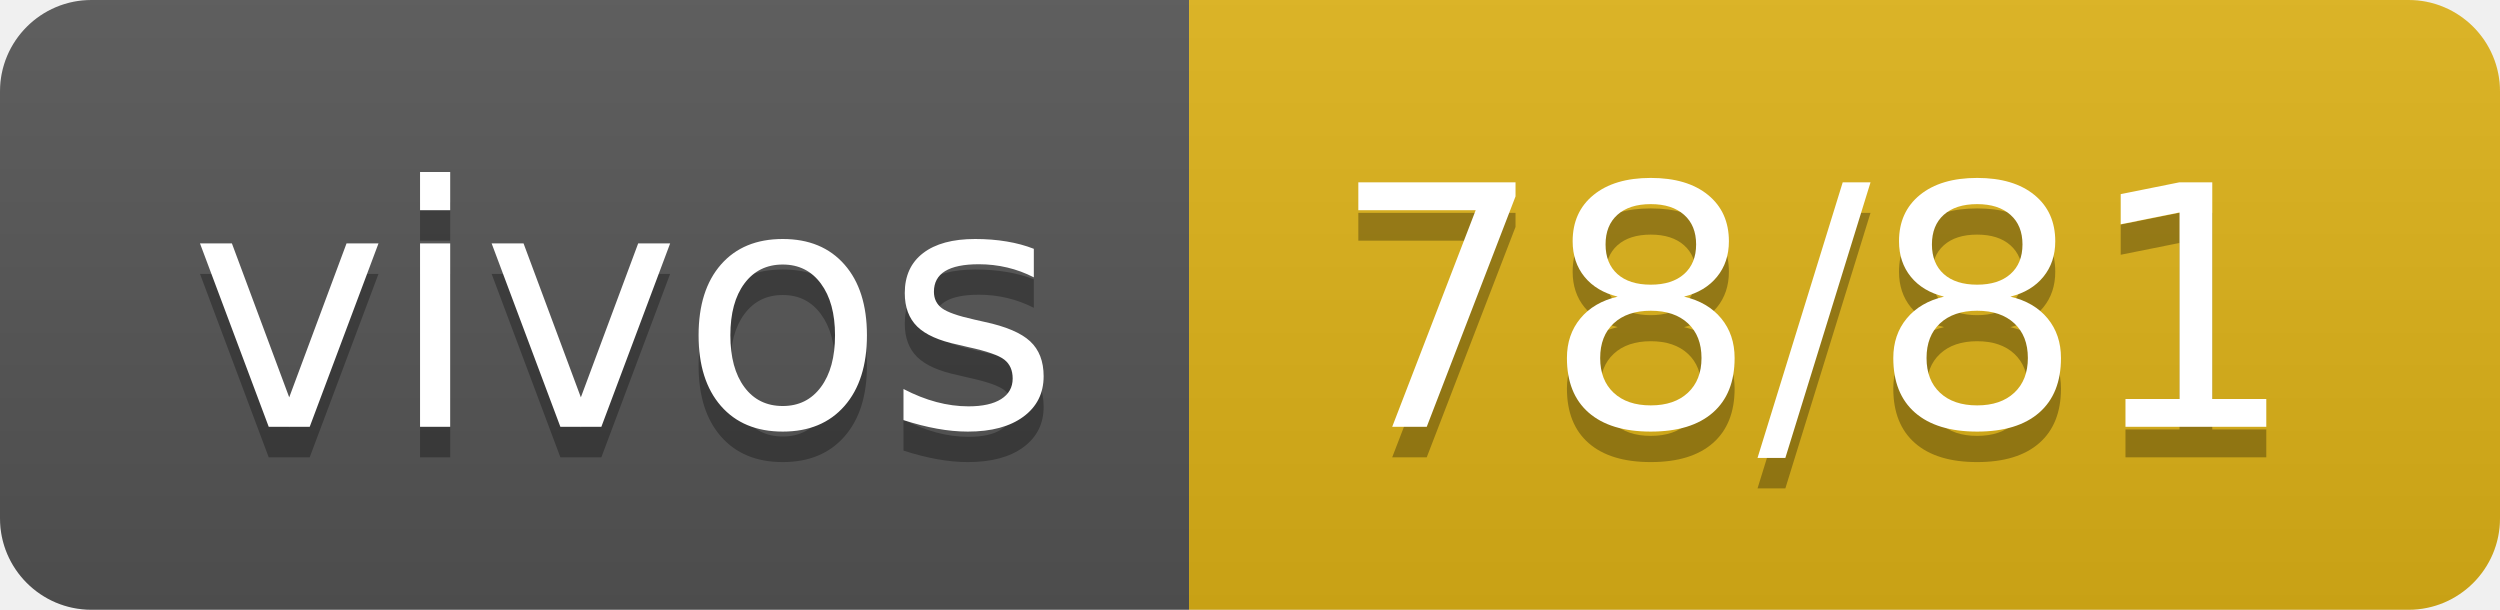
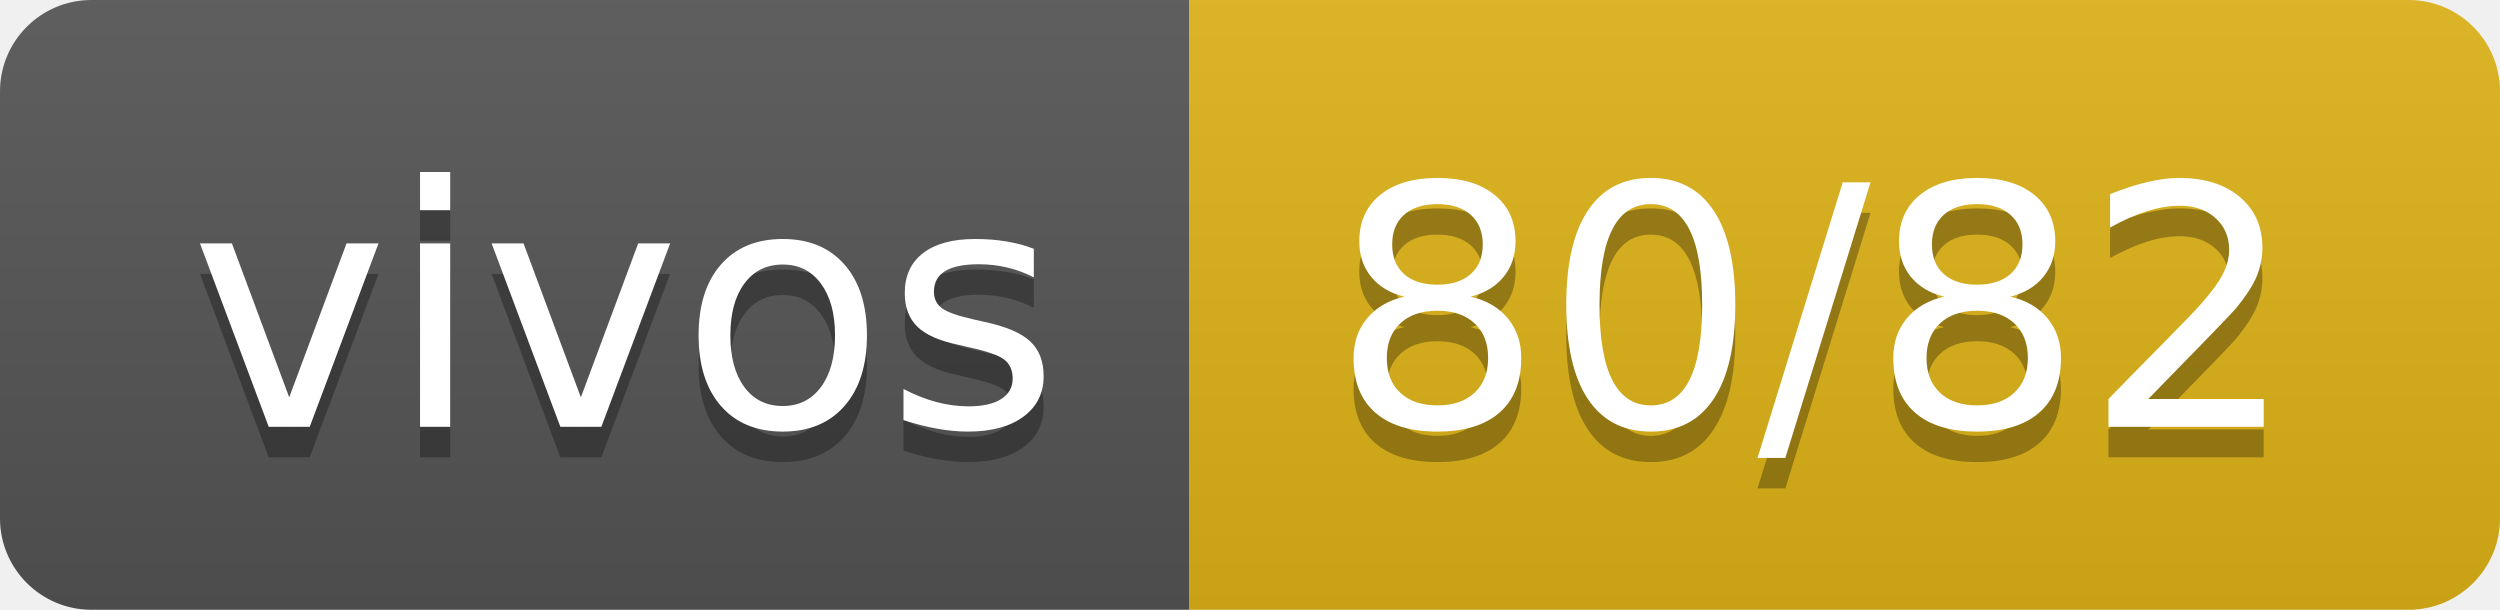
- <svg xmlns="http://www.w3.org/2000/svg" width="82" height="20" role="img" aria-label="vivos: 78/81">
+ <svg xmlns="http://www.w3.org/2000/svg" width="82" height="20" role="img" aria-label="vivos: 80/82">
  <linearGradient id="s" x2="0" y2="100%">
    <stop offset="0" stop-color="#bbb" stop-opacity=".1" />
    <stop offset="1" stop-opacity=".1" />
  </linearGradient>
  <clipPath id="r">
    <rect width="82" height="20" rx="3" fill="#fff" />
  </clipPath>
  <g clip-path="url(#r)">
    <rect width="39" height="20" fill="#555" />
    <rect x="39" width="43" height="20" fill="#dfb317" />
    <rect width="82" height="20" fill="url(#s)" />
  </g>
  <g fill="#fff" text-anchor="middle" font-family="Verdana,Geneva,DejaVu Sans,sans-serif" text-rendering="geometricPrecision" font-size="110">
    <text aria-hidden="true" x="205" y="150" fill="#010101" fill-opacity=".3" transform="scale(.1)" textLength="290">vivos</text>
    <text x="205" y="140" transform="scale(.1)" fill="#fff" textLength="290">vivos</text>
-     <text aria-hidden="true" x="595" y="150" fill="#010101" fill-opacity=".3" transform="scale(.1)" textLength="330">78/81</text>
-     <text x="595" y="140" transform="scale(.1)" fill="#fff" textLength="330">78/81</text>
+     <text aria-hidden="true" x="595" y="150" fill="#010101" fill-opacity=".3" transform="scale(.1)" textLength="330">80/82</text>
+     <text x="595" y="140" transform="scale(.1)" fill="#fff" textLength="330">80/82</text>
  </g>
</svg>
